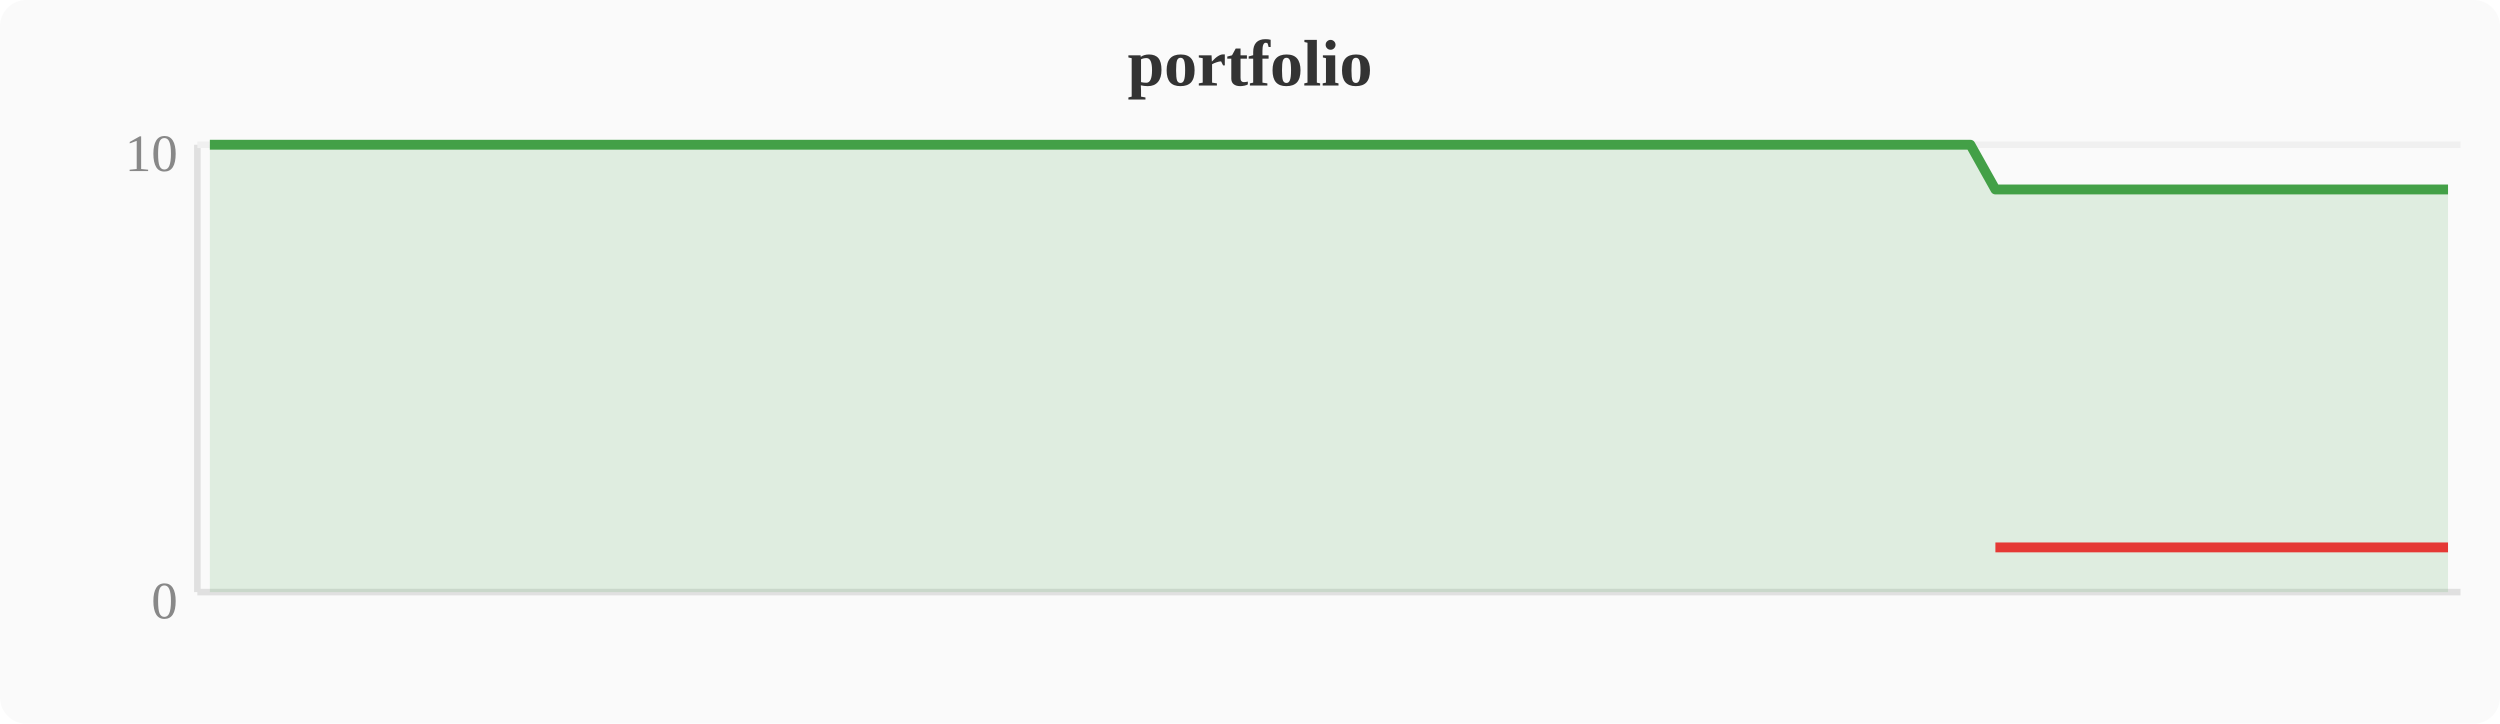
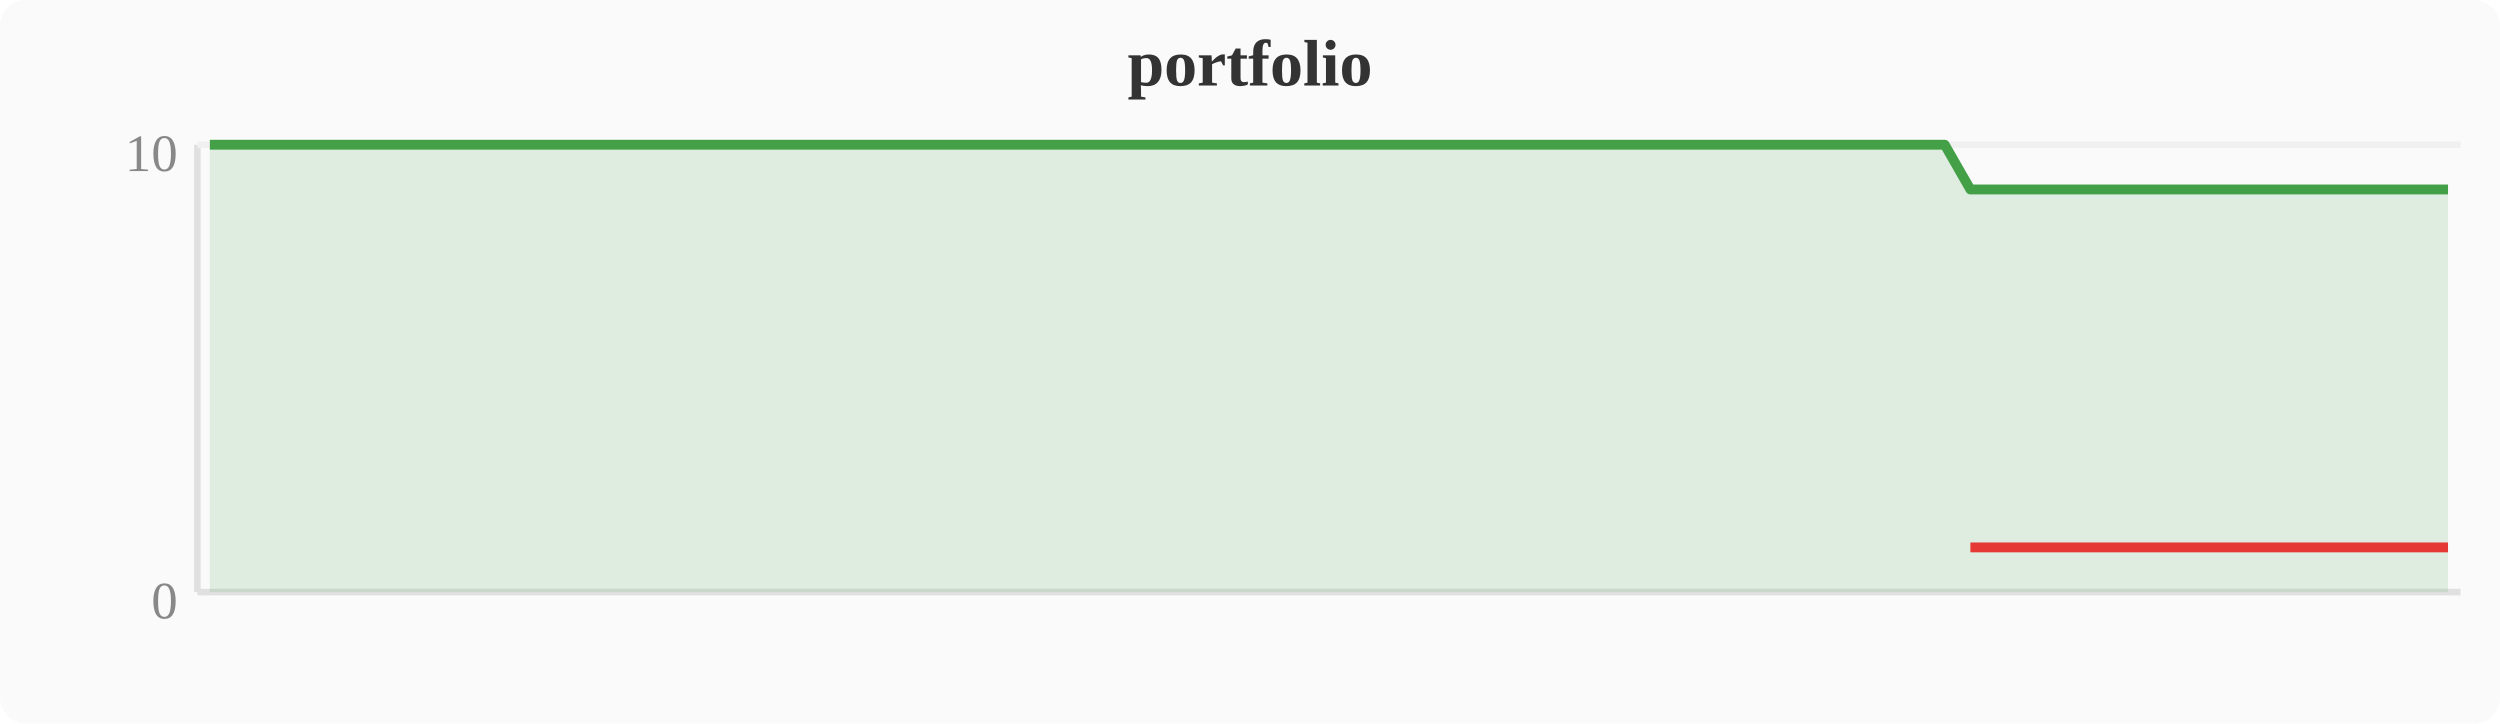
<svg xmlns="http://www.w3.org/2000/svg" width="380" height="110" viewBox="0 0 380 110">
  <rect width="380" height="110" fill="#fafafa" rx="4" />
  <text x="190" y="13" text-anchor="middle" font-size="10" font-weight="bold" fill="#333">portfolio</text>
  <line x1="30" y1="22" x2="30" y2="90" stroke="#e0e0e0" stroke-width="1" />
  <line x1="30" y1="90" x2="374" y2="90" stroke="#e0e0e0" stroke-width="1" />
  <line x1="30" y1="22" x2="374" y2="22" stroke="#f0f0f0" stroke-width="1" />
  <text x="27" y="94" text-anchor="end" font-size="8" fill="#888">0</text>
  <text x="27" y="26" text-anchor="end" font-size="8" fill="#888">10</text>
-   <polygon points="31.9,22.0 35.7,22.0 39.6,22.0 43.4,22.0 47.2,22.0 51.0,22.0 54.8,22.0 58.7,22.0 62.5,22.0 66.3,22.0 70.1,22.0 74.0,22.0 77.8,22.0 81.6,22.0 85.4,22.0 89.2,22.0 93.1,22.0 96.9,22.0 100.7,22.0 104.5,22.0 108.4,22.0 112.2,22.0 116.0,22.0 119.8,22.0 123.6,22.0 127.5,22.0 131.3,22.0 135.1,22.0 138.9,22.0 142.8,22.0 146.6,22.0 150.4,22.0 154.2,22.0 158.0,22.0 161.9,22.0 165.7,22.0 169.5,22.0 173.3,22.0 177.2,22.0 181.0,22.0 184.8,22.0 188.6,22.0 192.4,22.0 196.3,22.0 200.1,22.0 203.9,22.0 207.7,22.0 211.6,22.0 215.4,22.0 219.2,22.0 223.0,22.0 226.8,22.0 230.7,22.0 234.5,22.0 238.3,22.0 242.1,22.0 246.0,22.0 249.8,22.0 253.6,22.0 257.4,22.0 261.2,22.0 265.1,22.0 268.9,22.0 272.7,22.0 276.5,22.0 280.4,22.0 284.2,22.0 288.0,22.0 291.8,22.0 295.6,22.0 299.5,22.0 303.3,28.8 307.1,28.8 310.9,28.8 314.8,28.8 318.6,28.8 322.4,28.8 326.2,28.8 330.0,28.8 333.9,28.8 337.7,28.8 341.5,28.8 345.3,28.8 349.2,28.8 353.0,28.8 356.8,28.8 360.6,28.8 364.4,28.8 368.3,28.8 372.1,28.8 372.1,90 31.9,90" fill="#43a047" opacity="0.15" />
-   <polyline points="31.9,22.0 35.7,22.0 39.6,22.0 43.4,22.0 47.2,22.0 51.0,22.0 54.8,22.0 58.7,22.0 62.5,22.0 66.3,22.0 70.1,22.0 74.0,22.0 77.8,22.0 81.6,22.0 85.4,22.0 89.2,22.0 93.1,22.0 96.9,22.0 100.7,22.0 104.5,22.0 108.4,22.0 112.2,22.0 116.0,22.0 119.8,22.0 123.6,22.0 127.5,22.0 131.3,22.0 135.1,22.0 138.9,22.0 142.8,22.0 146.6,22.0 150.4,22.0 154.2,22.0 158.0,22.0 161.9,22.0 165.7,22.0 169.5,22.0 173.3,22.0 177.2,22.0 181.0,22.0 184.8,22.0 188.6,22.0 192.4,22.0 196.3,22.0 200.1,22.0 203.9,22.0 207.7,22.0 211.6,22.0 215.4,22.0 219.2,22.0 223.0,22.0 226.8,22.0 230.7,22.0 234.5,22.0 238.3,22.0 242.1,22.0 246.0,22.0 249.8,22.0 253.6,22.0 257.4,22.0 261.2,22.0 265.1,22.0 268.9,22.0 272.7,22.0 276.5,22.0 280.4,22.0 284.2,22.0 288.0,22.0 291.8,22.0 295.6,22.0 299.5,22.0 303.3,28.8 307.1,28.8 310.9,28.8 314.8,28.8 318.6,28.8 322.4,28.8 326.2,28.8 330.0,28.8 333.9,28.8 337.7,28.8 341.5,28.8 345.3,28.8 349.2,28.8 353.0,28.8 356.8,28.8 360.6,28.8 364.4,28.8 368.3,28.8 372.1,28.8" fill="none" stroke="#43a047" stroke-width="1.5" stroke-linejoin="round" />
-   <polyline points="303.3,83.2 307.1,83.2 310.9,83.2 314.8,83.2 318.6,83.2 322.4,83.2 326.2,83.2 330.0,83.2 333.9,83.2 337.7,83.2 341.5,83.2 345.3,83.2 349.2,83.2 353.0,83.2 356.8,83.2 360.6,83.2 364.4,83.2 368.3,83.2 372.1,83.2" fill="none" stroke="#e53935" stroke-width="1.5" stroke-linejoin="round" />
+   <polygon points="31.9,22.0 35.7,22.0 39.6,22.0 43.4,22.0 47.2,22.0 51.0,22.0 54.8,22.0 58.7,22.0 62.5,22.0 66.3,22.0 70.1,22.0 74.0,22.0 77.8,22.0 81.6,22.0 85.4,22.0 89.2,22.0 93.1,22.0 96.9,22.0 100.7,22.0 104.5,22.0 108.4,22.0 112.2,22.0 116.0,22.0 119.8,22.0 123.6,22.0 127.5,22.0 131.3,22.0 135.1,22.0 138.9,22.0 142.8,22.0 146.6,22.0 150.4,22.0 154.2,22.0 158.0,22.0 161.9,22.0 165.7,22.0 169.5,22.0 173.3,22.0 177.2,22.0 181.0,22.0 184.8,22.0 188.6,22.0 192.4,22.0 196.3,22.0 200.1,22.0 203.9,22.0 207.7,22.0 211.6,22.0 215.4,22.0 219.2,22.0 223.0,22.0 226.8,22.0 230.7,22.0 234.5,22.0 238.3,22.0 242.1,22.0 246.0,22.0 249.8,22.0 253.6,22.0 257.4,22.0 261.2,22.0 265.1,22.0 268.9,22.0 272.7,22.0 276.5,22.0 280.4,22.0 284.2,22.0 288.0,22.0 291.8,22.0 295.6,22.0 299.5,28.8 303.3,28.8 307.1,28.8 310.9,28.8 314.8,28.8 318.6,28.8 322.4,28.8 326.2,28.8 330.0,28.8 333.9,28.8 337.7,28.8 341.5,28.8 345.3,28.8 349.2,28.8 353.0,28.8 356.8,28.8 360.6,28.8 364.4,28.8 368.3,28.8 372.1,28.8 372.1,90 31.9,90" fill="#43a047" opacity="0.15" />
+   <polyline points="31.9,22.0 35.7,22.0 39.6,22.0 43.4,22.0 47.2,22.0 51.0,22.0 54.8,22.0 58.7,22.0 62.5,22.0 66.3,22.0 70.1,22.0 74.0,22.0 77.8,22.0 81.6,22.0 85.4,22.0 89.2,22.0 93.1,22.0 96.9,22.0 100.7,22.0 104.5,22.0 108.4,22.0 112.2,22.0 116.0,22.0 119.8,22.0 123.6,22.0 127.5,22.0 131.3,22.0 135.1,22.0 138.9,22.0 142.8,22.0 146.6,22.0 150.4,22.0 154.2,22.0 158.0,22.0 161.9,22.0 165.7,22.0 169.5,22.0 173.3,22.0 177.2,22.0 181.0,22.0 184.8,22.0 188.6,22.0 192.4,22.0 196.3,22.0 200.1,22.0 203.9,22.0 207.7,22.0 211.6,22.0 215.4,22.0 219.2,22.0 223.0,22.0 226.8,22.0 230.7,22.0 234.5,22.0 238.3,22.0 242.1,22.0 246.0,22.0 249.8,22.0 253.6,22.0 257.4,22.0 261.2,22.0 265.1,22.0 268.9,22.0 272.7,22.0 276.5,22.0 280.4,22.0 284.2,22.0 288.0,22.0 291.8,22.0 295.6,22.0 299.5,28.8 303.3,28.8 307.1,28.8 310.9,28.8 314.8,28.8 318.6,28.8 322.4,28.8 326.2,28.8 330.0,28.8 333.9,28.8 337.7,28.8 341.5,28.8 345.3,28.8 349.2,28.8 353.0,28.8 356.8,28.8 360.6,28.8 364.4,28.8 368.3,28.8 372.1,28.8" fill="none" stroke="#43a047" stroke-width="1.5" stroke-linejoin="round" />
+   <polyline points="299.5,83.2 303.3,83.2 307.1,83.2 310.9,83.2 314.8,83.2 318.6,83.2 322.4,83.2 326.2,83.2 330.0,83.2 333.9,83.2 337.7,83.2 341.5,83.2 345.3,83.2 349.2,83.2 353.0,83.2 356.8,83.2 360.6,83.2 364.4,83.2 368.3,83.2 372.1,83.2" fill="none" stroke="#e53935" stroke-width="1.5" stroke-linejoin="round" />
</svg>
